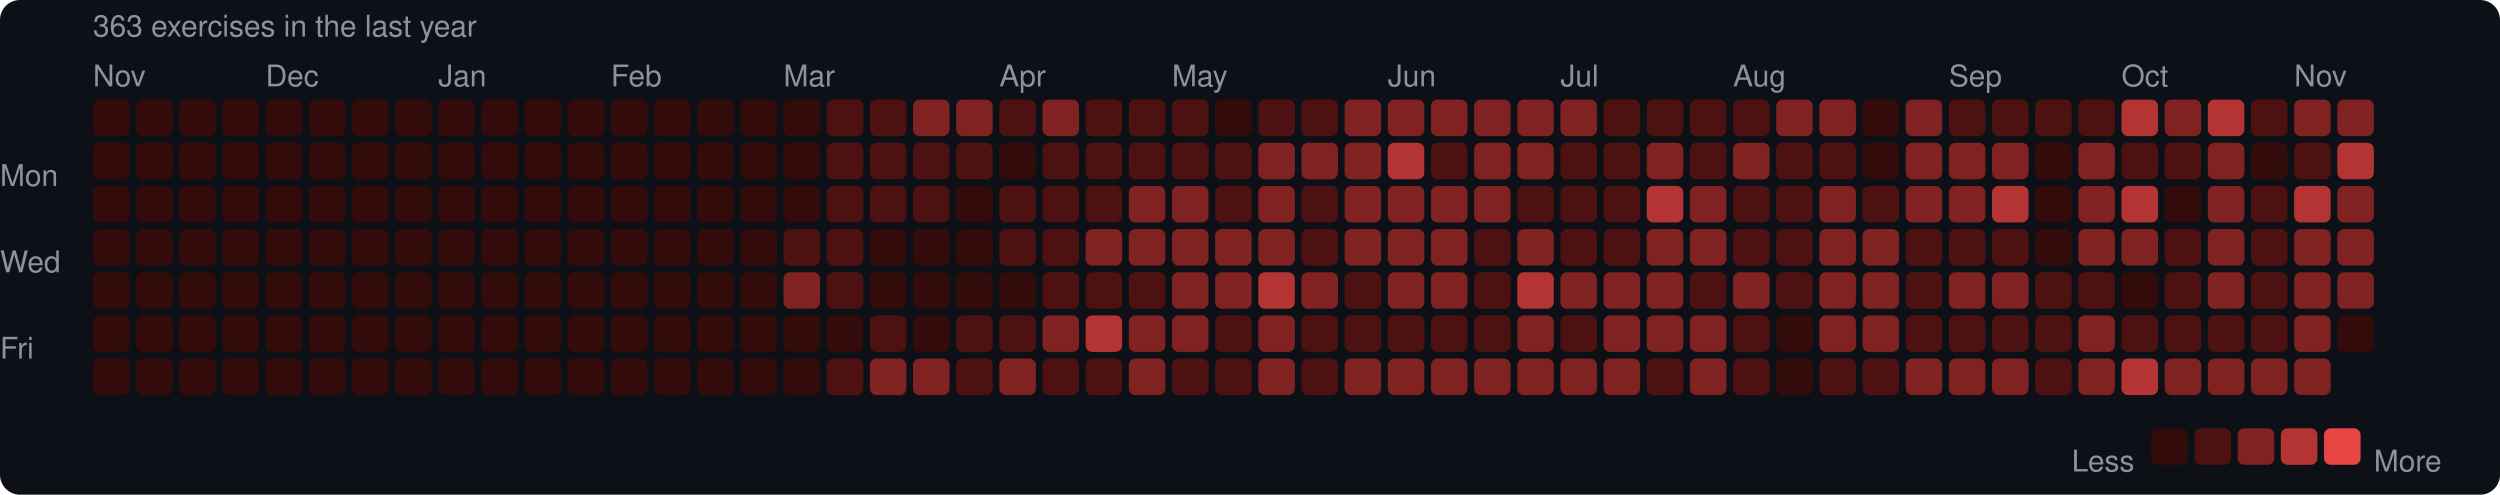
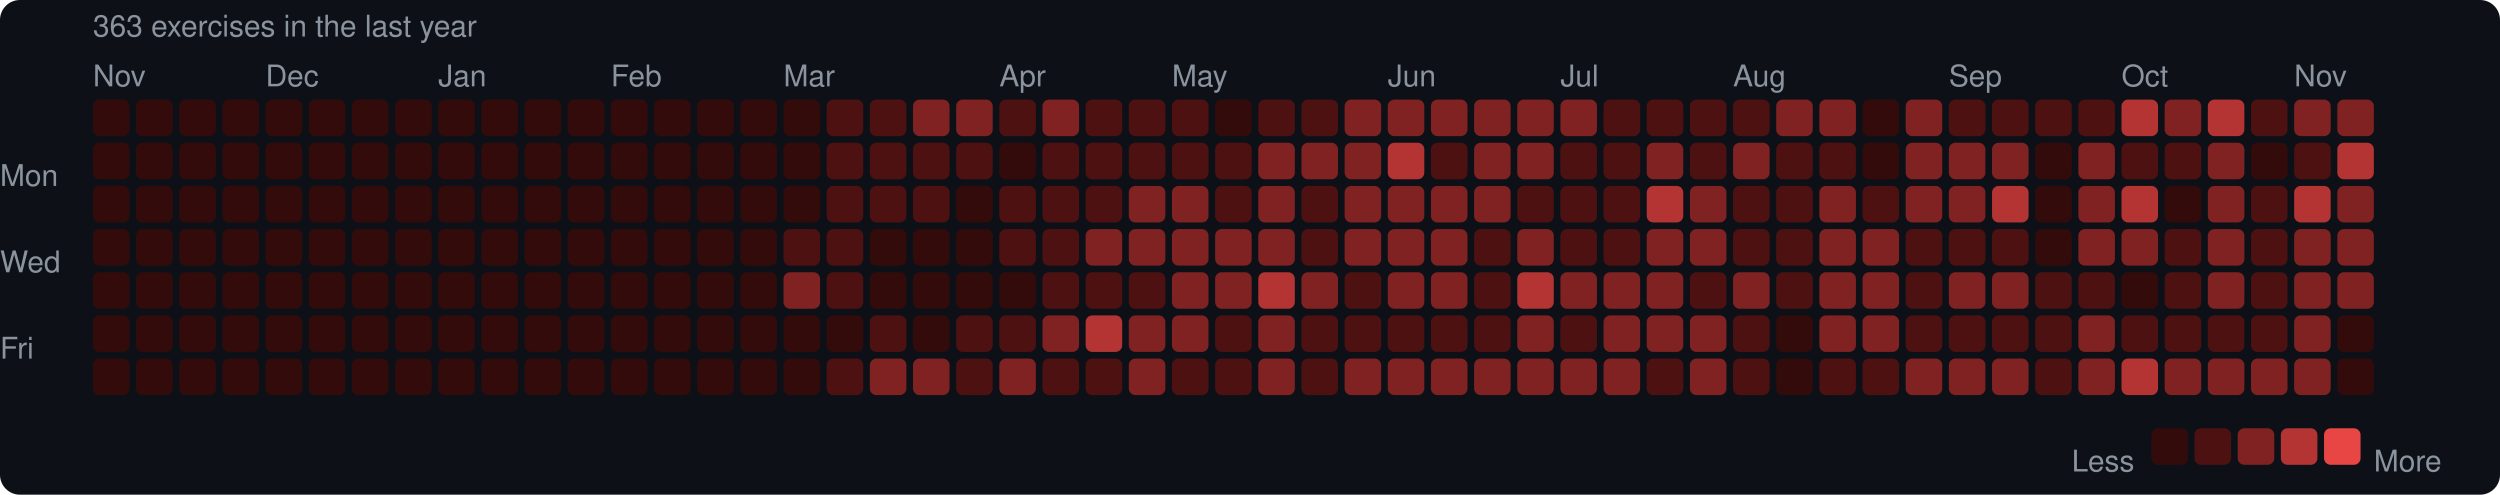
<svg xmlns="http://www.w3.org/2000/svg" width="753" height="149" viewBox="0 0 753 149">
  <rect width="753" height="149" rx="6" fill="#0d1117" />
  <style>text { font-family: -apple-system, BlinkMacSystemFont, "Segoe UI", Helvetica, Arial, sans-serif; fill: #8b949e; font-size: 9px; }</style>
  <text x="28" y="11" font-size="9">363 exercises in the last year</text>
  <text x="28" y="26">Nov</text>
  <text x="80" y="26">Dec</text>
  <text x="132" y="26">Jan</text>
  <text x="184" y="26">Feb</text>
  <text x="236" y="26">Mar</text>
  <text x="301" y="26">Apr</text>
  <text x="353" y="26">May</text>
  <text x="418" y="26">Jun</text>
  <text x="470" y="26">Jul</text>
  <text x="522" y="26">Aug</text>
  <text x="587" y="26">Sep</text>
  <text x="639" y="26">Oct</text>
  <text x="691" y="26">Nov</text>
  <text x="0" y="53" dominant-baseline="middle">Mon</text>
  <text x="0" y="79" dominant-baseline="middle">Wed</text>
  <text x="0" y="105" dominant-baseline="middle">Fri</text>
  <rect x="28" y="30" width="11" height="11" rx="2" fill="#330b0b" />
  <rect x="28" y="43" width="11" height="11" rx="2" fill="#330b0b" />
  <rect x="28" y="56" width="11" height="11" rx="2" fill="#330b0b" />
  <rect x="28" y="69" width="11" height="11" rx="2" fill="#330b0b" />
  <rect x="28" y="82" width="11" height="11" rx="2" fill="#330b0b" />
  <rect x="28" y="95" width="11" height="11" rx="2" fill="#330b0b" />
  <rect x="28" y="108" width="11" height="11" rx="2" fill="#330b0b" />
  <rect x="41" y="30" width="11" height="11" rx="2" fill="#330b0b" />
  <rect x="41" y="43" width="11" height="11" rx="2" fill="#330b0b" />
  <rect x="41" y="56" width="11" height="11" rx="2" fill="#330b0b" />
  <rect x="41" y="69" width="11" height="11" rx="2" fill="#330b0b" />
  <rect x="41" y="82" width="11" height="11" rx="2" fill="#330b0b" />
  <rect x="41" y="95" width="11" height="11" rx="2" fill="#330b0b" />
  <rect x="41" y="108" width="11" height="11" rx="2" fill="#330b0b" />
  <rect x="54" y="30" width="11" height="11" rx="2" fill="#330b0b" />
  <rect x="54" y="43" width="11" height="11" rx="2" fill="#330b0b" />
  <rect x="54" y="56" width="11" height="11" rx="2" fill="#330b0b" />
  <rect x="54" y="69" width="11" height="11" rx="2" fill="#330b0b" />
  <rect x="54" y="82" width="11" height="11" rx="2" fill="#330b0b" />
  <rect x="54" y="95" width="11" height="11" rx="2" fill="#330b0b" />
  <rect x="54" y="108" width="11" height="11" rx="2" fill="#330b0b" />
  <rect x="67" y="30" width="11" height="11" rx="2" fill="#330b0b" />
  <rect x="67" y="43" width="11" height="11" rx="2" fill="#330b0b" />
  <rect x="67" y="56" width="11" height="11" rx="2" fill="#330b0b" />
  <rect x="67" y="69" width="11" height="11" rx="2" fill="#330b0b" />
  <rect x="67" y="82" width="11" height="11" rx="2" fill="#330b0b" />
  <rect x="67" y="95" width="11" height="11" rx="2" fill="#330b0b" />
  <rect x="67" y="108" width="11" height="11" rx="2" fill="#330b0b" />
  <rect x="80" y="30" width="11" height="11" rx="2" fill="#330b0b" />
  <rect x="80" y="43" width="11" height="11" rx="2" fill="#330b0b" />
  <rect x="80" y="56" width="11" height="11" rx="2" fill="#330b0b" />
  <rect x="80" y="69" width="11" height="11" rx="2" fill="#330b0b" />
  <rect x="80" y="82" width="11" height="11" rx="2" fill="#330b0b" />
  <rect x="80" y="95" width="11" height="11" rx="2" fill="#330b0b" />
  <rect x="80" y="108" width="11" height="11" rx="2" fill="#330b0b" />
  <rect x="93" y="30" width="11" height="11" rx="2" fill="#330b0b" />
  <rect x="93" y="43" width="11" height="11" rx="2" fill="#330b0b" />
  <rect x="93" y="56" width="11" height="11" rx="2" fill="#330b0b" />
  <rect x="93" y="69" width="11" height="11" rx="2" fill="#330b0b" />
  <rect x="93" y="82" width="11" height="11" rx="2" fill="#330b0b" />
  <rect x="93" y="95" width="11" height="11" rx="2" fill="#330b0b" />
  <rect x="93" y="108" width="11" height="11" rx="2" fill="#330b0b" />
  <rect x="106" y="30" width="11" height="11" rx="2" fill="#330b0b" />
  <rect x="106" y="43" width="11" height="11" rx="2" fill="#330b0b" />
  <rect x="106" y="56" width="11" height="11" rx="2" fill="#330b0b" />
  <rect x="106" y="69" width="11" height="11" rx="2" fill="#330b0b" />
  <rect x="106" y="82" width="11" height="11" rx="2" fill="#330b0b" />
  <rect x="106" y="95" width="11" height="11" rx="2" fill="#330b0b" />
  <rect x="106" y="108" width="11" height="11" rx="2" fill="#330b0b" />
  <rect x="119" y="30" width="11" height="11" rx="2" fill="#330b0b" />
  <rect x="119" y="43" width="11" height="11" rx="2" fill="#330b0b" />
  <rect x="119" y="56" width="11" height="11" rx="2" fill="#330b0b" />
  <rect x="119" y="69" width="11" height="11" rx="2" fill="#330b0b" />
  <rect x="119" y="82" width="11" height="11" rx="2" fill="#330b0b" />
  <rect x="119" y="95" width="11" height="11" rx="2" fill="#330b0b" />
  <rect x="119" y="108" width="11" height="11" rx="2" fill="#330b0b" />
  <rect x="132" y="30" width="11" height="11" rx="2" fill="#330b0b" />
  <rect x="132" y="43" width="11" height="11" rx="2" fill="#330b0b" />
  <rect x="132" y="56" width="11" height="11" rx="2" fill="#330b0b" />
  <rect x="132" y="69" width="11" height="11" rx="2" fill="#330b0b" />
  <rect x="132" y="82" width="11" height="11" rx="2" fill="#330b0b" />
  <rect x="132" y="95" width="11" height="11" rx="2" fill="#330b0b" />
  <rect x="132" y="108" width="11" height="11" rx="2" fill="#330b0b" />
  <rect x="145" y="30" width="11" height="11" rx="2" fill="#330b0b" />
  <rect x="145" y="43" width="11" height="11" rx="2" fill="#330b0b" />
  <rect x="145" y="56" width="11" height="11" rx="2" fill="#330b0b" />
  <rect x="145" y="69" width="11" height="11" rx="2" fill="#330b0b" />
  <rect x="145" y="82" width="11" height="11" rx="2" fill="#330b0b" />
  <rect x="145" y="95" width="11" height="11" rx="2" fill="#330b0b" />
  <rect x="145" y="108" width="11" height="11" rx="2" fill="#330b0b" />
  <rect x="158" y="30" width="11" height="11" rx="2" fill="#330b0b" />
  <rect x="158" y="43" width="11" height="11" rx="2" fill="#330b0b" />
  <rect x="158" y="56" width="11" height="11" rx="2" fill="#330b0b" />
  <rect x="158" y="69" width="11" height="11" rx="2" fill="#330b0b" />
  <rect x="158" y="82" width="11" height="11" rx="2" fill="#330b0b" />
  <rect x="158" y="95" width="11" height="11" rx="2" fill="#330b0b" />
  <rect x="158" y="108" width="11" height="11" rx="2" fill="#330b0b" />
  <rect x="171" y="30" width="11" height="11" rx="2" fill="#330b0b" />
  <rect x="171" y="43" width="11" height="11" rx="2" fill="#330b0b" />
  <rect x="171" y="56" width="11" height="11" rx="2" fill="#330b0b" />
  <rect x="171" y="69" width="11" height="11" rx="2" fill="#330b0b" />
  <rect x="171" y="82" width="11" height="11" rx="2" fill="#330b0b" />
  <rect x="171" y="95" width="11" height="11" rx="2" fill="#330b0b" />
  <rect x="171" y="108" width="11" height="11" rx="2" fill="#330b0b" />
  <rect x="184" y="30" width="11" height="11" rx="2" fill="#330b0b" />
  <rect x="184" y="43" width="11" height="11" rx="2" fill="#330b0b" />
  <rect x="184" y="56" width="11" height="11" rx="2" fill="#330b0b" />
  <rect x="184" y="69" width="11" height="11" rx="2" fill="#330b0b" />
  <rect x="184" y="82" width="11" height="11" rx="2" fill="#330b0b" />
  <rect x="184" y="95" width="11" height="11" rx="2" fill="#330b0b" />
  <rect x="184" y="108" width="11" height="11" rx="2" fill="#330b0b" />
  <rect x="197" y="30" width="11" height="11" rx="2" fill="#330b0b" />
  <rect x="197" y="43" width="11" height="11" rx="2" fill="#330b0b" />
  <rect x="197" y="56" width="11" height="11" rx="2" fill="#330b0b" />
  <rect x="197" y="69" width="11" height="11" rx="2" fill="#330b0b" />
  <rect x="197" y="82" width="11" height="11" rx="2" fill="#330b0b" />
  <rect x="197" y="95" width="11" height="11" rx="2" fill="#330b0b" />
  <rect x="197" y="108" width="11" height="11" rx="2" fill="#330b0b" />
  <rect x="210" y="30" width="11" height="11" rx="2" fill="#330b0b" />
  <rect x="210" y="43" width="11" height="11" rx="2" fill="#330b0b" />
  <rect x="210" y="56" width="11" height="11" rx="2" fill="#330b0b" />
  <rect x="210" y="69" width="11" height="11" rx="2" fill="#330b0b" />
  <rect x="210" y="82" width="11" height="11" rx="2" fill="#330b0b" />
  <rect x="210" y="95" width="11" height="11" rx="2" fill="#330b0b" />
  <rect x="210" y="108" width="11" height="11" rx="2" fill="#330b0b" />
  <rect x="223" y="30" width="11" height="11" rx="2" fill="#330b0b" />
  <rect x="223" y="43" width="11" height="11" rx="2" fill="#330b0b" />
  <rect x="223" y="56" width="11" height="11" rx="2" fill="#330b0b" />
  <rect x="223" y="69" width="11" height="11" rx="2" fill="#330b0b" />
  <rect x="223" y="82" width="11" height="11" rx="2" fill="#330b0b" />
  <rect x="223" y="95" width="11" height="11" rx="2" fill="#330b0b" />
  <rect x="223" y="108" width="11" height="11" rx="2" fill="#330b0b" />
  <rect x="236" y="30" width="11" height="11" rx="2" fill="#330b0b" />
  <rect x="236" y="43" width="11" height="11" rx="2" fill="#330b0b" />
  <rect x="236" y="56" width="11" height="11" rx="2" fill="#330b0b" />
  <rect x="236" y="69" width="11" height="11" rx="2" fill="#4e1111" />
  <rect x="236" y="82" width="11" height="11" rx="2" fill="#812222" />
  <rect x="236" y="95" width="11" height="11" rx="2" fill="#330b0b" />
  <rect x="236" y="108" width="11" height="11" rx="2" fill="#330b0b" />
  <rect x="249" y="30" width="11" height="11" rx="2" fill="#4e1111" />
  <rect x="249" y="43" width="11" height="11" rx="2" fill="#4e1111" />
  <rect x="249" y="56" width="11" height="11" rx="2" fill="#4e1111" />
  <rect x="249" y="69" width="11" height="11" rx="2" fill="#4e1111" />
  <rect x="249" y="82" width="11" height="11" rx="2" fill="#4e1111" />
  <rect x="249" y="95" width="11" height="11" rx="2" fill="#330b0b" />
  <rect x="249" y="108" width="11" height="11" rx="2" fill="#4e1111" />
  <rect x="262" y="30" width="11" height="11" rx="2" fill="#4e1111" />
  <rect x="262" y="43" width="11" height="11" rx="2" fill="#4e1111" />
  <rect x="262" y="56" width="11" height="11" rx="2" fill="#4e1111" />
  <rect x="262" y="69" width="11" height="11" rx="2" fill="#330b0b" />
  <rect x="262" y="82" width="11" height="11" rx="2" fill="#330b0b" />
  <rect x="262" y="95" width="11" height="11" rx="2" fill="#4e1111" />
  <rect x="262" y="108" width="11" height="11" rx="2" fill="#812222" />
  <rect x="275" y="30" width="11" height="11" rx="2" fill="#812222" />
  <rect x="275" y="43" width="11" height="11" rx="2" fill="#4e1111" />
  <rect x="275" y="56" width="11" height="11" rx="2" fill="#4e1111" />
  <rect x="275" y="69" width="11" height="11" rx="2" fill="#330b0b" />
  <rect x="275" y="82" width="11" height="11" rx="2" fill="#330b0b" />
  <rect x="275" y="95" width="11" height="11" rx="2" fill="#330b0b" />
  <rect x="275" y="108" width="11" height="11" rx="2" fill="#812222" />
  <rect x="288" y="30" width="11" height="11" rx="2" fill="#812222" />
  <rect x="288" y="43" width="11" height="11" rx="2" fill="#4e1111" />
  <rect x="288" y="56" width="11" height="11" rx="2" fill="#330b0b" />
  <rect x="288" y="69" width="11" height="11" rx="2" fill="#330b0b" />
  <rect x="288" y="82" width="11" height="11" rx="2" fill="#330b0b" />
  <rect x="288" y="95" width="11" height="11" rx="2" fill="#4e1111" />
  <rect x="288" y="108" width="11" height="11" rx="2" fill="#4e1111" />
  <rect x="301" y="30" width="11" height="11" rx="2" fill="#4e1111" />
  <rect x="301" y="43" width="11" height="11" rx="2" fill="#330b0b" />
  <rect x="301" y="56" width="11" height="11" rx="2" fill="#4e1111" />
  <rect x="301" y="69" width="11" height="11" rx="2" fill="#4e1111" />
  <rect x="301" y="82" width="11" height="11" rx="2" fill="#330b0b" />
  <rect x="301" y="95" width="11" height="11" rx="2" fill="#4e1111" />
  <rect x="301" y="108" width="11" height="11" rx="2" fill="#812222" />
  <rect x="314" y="30" width="11" height="11" rx="2" fill="#812222" />
  <rect x="314" y="43" width="11" height="11" rx="2" fill="#4e1111" />
  <rect x="314" y="56" width="11" height="11" rx="2" fill="#4e1111" />
  <rect x="314" y="69" width="11" height="11" rx="2" fill="#4e1111" />
  <rect x="314" y="82" width="11" height="11" rx="2" fill="#4e1111" />
  <rect x="314" y="95" width="11" height="11" rx="2" fill="#812222" />
  <rect x="314" y="108" width="11" height="11" rx="2" fill="#4e1111" />
  <rect x="327" y="30" width="11" height="11" rx="2" fill="#4e1111" />
  <rect x="327" y="43" width="11" height="11" rx="2" fill="#4e1111" />
  <rect x="327" y="56" width="11" height="11" rx="2" fill="#4e1111" />
  <rect x="327" y="69" width="11" height="11" rx="2" fill="#812222" />
  <rect x="327" y="82" width="11" height="11" rx="2" fill="#4e1111" />
  <rect x="327" y="95" width="11" height="11" rx="2" fill="#b43434" />
  <rect x="327" y="108" width="11" height="11" rx="2" fill="#4e1111" />
  <rect x="340" y="30" width="11" height="11" rx="2" fill="#4e1111" />
  <rect x="340" y="43" width="11" height="11" rx="2" fill="#4e1111" />
  <rect x="340" y="56" width="11" height="11" rx="2" fill="#812222" />
  <rect x="340" y="69" width="11" height="11" rx="2" fill="#812222" />
  <rect x="340" y="82" width="11" height="11" rx="2" fill="#4e1111" />
  <rect x="340" y="95" width="11" height="11" rx="2" fill="#812222" />
  <rect x="340" y="108" width="11" height="11" rx="2" fill="#812222" />
  <rect x="353" y="30" width="11" height="11" rx="2" fill="#4e1111" />
  <rect x="353" y="43" width="11" height="11" rx="2" fill="#4e1111" />
  <rect x="353" y="56" width="11" height="11" rx="2" fill="#812222" />
  <rect x="353" y="69" width="11" height="11" rx="2" fill="#812222" />
  <rect x="353" y="82" width="11" height="11" rx="2" fill="#812222" />
  <rect x="353" y="95" width="11" height="11" rx="2" fill="#812222" />
  <rect x="353" y="108" width="11" height="11" rx="2" fill="#4e1111" />
  <rect x="366" y="30" width="11" height="11" rx="2" fill="#330b0b" />
  <rect x="366" y="43" width="11" height="11" rx="2" fill="#4e1111" />
  <rect x="366" y="56" width="11" height="11" rx="2" fill="#4e1111" />
  <rect x="366" y="69" width="11" height="11" rx="2" fill="#812222" />
  <rect x="366" y="82" width="11" height="11" rx="2" fill="#812222" />
  <rect x="366" y="95" width="11" height="11" rx="2" fill="#4e1111" />
  <rect x="366" y="108" width="11" height="11" rx="2" fill="#4e1111" />
  <rect x="379" y="30" width="11" height="11" rx="2" fill="#4e1111" />
  <rect x="379" y="43" width="11" height="11" rx="2" fill="#812222" />
  <rect x="379" y="56" width="11" height="11" rx="2" fill="#812222" />
  <rect x="379" y="69" width="11" height="11" rx="2" fill="#812222" />
  <rect x="379" y="82" width="11" height="11" rx="2" fill="#b43434" />
  <rect x="379" y="95" width="11" height="11" rx="2" fill="#812222" />
  <rect x="379" y="108" width="11" height="11" rx="2" fill="#812222" />
  <rect x="392" y="30" width="11" height="11" rx="2" fill="#4e1111" />
  <rect x="392" y="43" width="11" height="11" rx="2" fill="#812222" />
  <rect x="392" y="56" width="11" height="11" rx="2" fill="#4e1111" />
  <rect x="392" y="69" width="11" height="11" rx="2" fill="#4e1111" />
  <rect x="392" y="82" width="11" height="11" rx="2" fill="#812222" />
  <rect x="392" y="95" width="11" height="11" rx="2" fill="#4e1111" />
  <rect x="392" y="108" width="11" height="11" rx="2" fill="#4e1111" />
  <rect x="405" y="30" width="11" height="11" rx="2" fill="#812222" />
  <rect x="405" y="43" width="11" height="11" rx="2" fill="#812222" />
  <rect x="405" y="56" width="11" height="11" rx="2" fill="#812222" />
  <rect x="405" y="69" width="11" height="11" rx="2" fill="#812222" />
  <rect x="405" y="82" width="11" height="11" rx="2" fill="#4e1111" />
  <rect x="405" y="95" width="11" height="11" rx="2" fill="#4e1111" />
  <rect x="405" y="108" width="11" height="11" rx="2" fill="#812222" />
  <rect x="418" y="30" width="11" height="11" rx="2" fill="#812222" />
  <rect x="418" y="43" width="11" height="11" rx="2" fill="#b43434" />
  <rect x="418" y="56" width="11" height="11" rx="2" fill="#812222" />
  <rect x="418" y="69" width="11" height="11" rx="2" fill="#812222" />
  <rect x="418" y="82" width="11" height="11" rx="2" fill="#812222" />
  <rect x="418" y="95" width="11" height="11" rx="2" fill="#4e1111" />
  <rect x="418" y="108" width="11" height="11" rx="2" fill="#812222" />
  <rect x="431" y="30" width="11" height="11" rx="2" fill="#812222" />
  <rect x="431" y="43" width="11" height="11" rx="2" fill="#4e1111" />
  <rect x="431" y="56" width="11" height="11" rx="2" fill="#812222" />
  <rect x="431" y="69" width="11" height="11" rx="2" fill="#812222" />
  <rect x="431" y="82" width="11" height="11" rx="2" fill="#812222" />
  <rect x="431" y="95" width="11" height="11" rx="2" fill="#4e1111" />
  <rect x="431" y="108" width="11" height="11" rx="2" fill="#812222" />
  <rect x="444" y="30" width="11" height="11" rx="2" fill="#812222" />
  <rect x="444" y="43" width="11" height="11" rx="2" fill="#812222" />
  <rect x="444" y="56" width="11" height="11" rx="2" fill="#812222" />
  <rect x="444" y="69" width="11" height="11" rx="2" fill="#4e1111" />
  <rect x="444" y="82" width="11" height="11" rx="2" fill="#4e1111" />
  <rect x="444" y="95" width="11" height="11" rx="2" fill="#4e1111" />
  <rect x="444" y="108" width="11" height="11" rx="2" fill="#812222" />
  <rect x="457" y="30" width="11" height="11" rx="2" fill="#812222" />
  <rect x="457" y="43" width="11" height="11" rx="2" fill="#812222" />
  <rect x="457" y="56" width="11" height="11" rx="2" fill="#4e1111" />
  <rect x="457" y="69" width="11" height="11" rx="2" fill="#812222" />
  <rect x="457" y="82" width="11" height="11" rx="2" fill="#b43434" />
  <rect x="457" y="95" width="11" height="11" rx="2" fill="#812222" />
  <rect x="457" y="108" width="11" height="11" rx="2" fill="#812222" />
  <rect x="470" y="30" width="11" height="11" rx="2" fill="#812222" />
  <rect x="470" y="43" width="11" height="11" rx="2" fill="#4e1111" />
  <rect x="470" y="56" width="11" height="11" rx="2" fill="#4e1111" />
  <rect x="470" y="69" width="11" height="11" rx="2" fill="#4e1111" />
  <rect x="470" y="82" width="11" height="11" rx="2" fill="#812222" />
  <rect x="470" y="95" width="11" height="11" rx="2" fill="#4e1111" />
  <rect x="470" y="108" width="11" height="11" rx="2" fill="#812222" />
  <rect x="483" y="30" width="11" height="11" rx="2" fill="#4e1111" />
  <rect x="483" y="43" width="11" height="11" rx="2" fill="#4e1111" />
  <rect x="483" y="56" width="11" height="11" rx="2" fill="#4e1111" />
  <rect x="483" y="69" width="11" height="11" rx="2" fill="#4e1111" />
  <rect x="483" y="82" width="11" height="11" rx="2" fill="#812222" />
  <rect x="483" y="95" width="11" height="11" rx="2" fill="#812222" />
  <rect x="483" y="108" width="11" height="11" rx="2" fill="#812222" />
  <rect x="496" y="30" width="11" height="11" rx="2" fill="#4e1111" />
  <rect x="496" y="43" width="11" height="11" rx="2" fill="#812222" />
  <rect x="496" y="56" width="11" height="11" rx="2" fill="#b43434" />
  <rect x="496" y="69" width="11" height="11" rx="2" fill="#812222" />
  <rect x="496" y="82" width="11" height="11" rx="2" fill="#812222" />
  <rect x="496" y="95" width="11" height="11" rx="2" fill="#812222" />
  <rect x="496" y="108" width="11" height="11" rx="2" fill="#4e1111" />
  <rect x="509" y="30" width="11" height="11" rx="2" fill="#4e1111" />
  <rect x="509" y="43" width="11" height="11" rx="2" fill="#4e1111" />
  <rect x="509" y="56" width="11" height="11" rx="2" fill="#812222" />
  <rect x="509" y="69" width="11" height="11" rx="2" fill="#812222" />
  <rect x="509" y="82" width="11" height="11" rx="2" fill="#4e1111" />
  <rect x="509" y="95" width="11" height="11" rx="2" fill="#812222" />
  <rect x="509" y="108" width="11" height="11" rx="2" fill="#812222" />
  <rect x="522" y="30" width="11" height="11" rx="2" fill="#4e1111" />
  <rect x="522" y="43" width="11" height="11" rx="2" fill="#812222" />
  <rect x="522" y="56" width="11" height="11" rx="2" fill="#4e1111" />
  <rect x="522" y="69" width="11" height="11" rx="2" fill="#4e1111" />
  <rect x="522" y="82" width="11" height="11" rx="2" fill="#812222" />
  <rect x="522" y="95" width="11" height="11" rx="2" fill="#4e1111" />
  <rect x="522" y="108" width="11" height="11" rx="2" fill="#4e1111" />
  <rect x="535" y="30" width="11" height="11" rx="2" fill="#812222" />
  <rect x="535" y="43" width="11" height="11" rx="2" fill="#4e1111" />
  <rect x="535" y="56" width="11" height="11" rx="2" fill="#4e1111" />
  <rect x="535" y="69" width="11" height="11" rx="2" fill="#4e1111" />
  <rect x="535" y="82" width="11" height="11" rx="2" fill="#4e1111" />
  <rect x="535" y="95" width="11" height="11" rx="2" fill="#330b0b" />
  <rect x="535" y="108" width="11" height="11" rx="2" fill="#330b0b" />
  <rect x="548" y="30" width="11" height="11" rx="2" fill="#812222" />
  <rect x="548" y="43" width="11" height="11" rx="2" fill="#4e1111" />
  <rect x="548" y="56" width="11" height="11" rx="2" fill="#812222" />
  <rect x="548" y="69" width="11" height="11" rx="2" fill="#812222" />
  <rect x="548" y="82" width="11" height="11" rx="2" fill="#812222" />
  <rect x="548" y="95" width="11" height="11" rx="2" fill="#812222" />
  <rect x="548" y="108" width="11" height="11" rx="2" fill="#4e1111" />
  <rect x="561" y="30" width="11" height="11" rx="2" fill="#330b0b" />
  <rect x="561" y="43" width="11" height="11" rx="2" fill="#330b0b" />
  <rect x="561" y="56" width="11" height="11" rx="2" fill="#4e1111" />
  <rect x="561" y="69" width="11" height="11" rx="2" fill="#812222" />
  <rect x="561" y="82" width="11" height="11" rx="2" fill="#812222" />
  <rect x="561" y="95" width="11" height="11" rx="2" fill="#812222" />
  <rect x="561" y="108" width="11" height="11" rx="2" fill="#4e1111" />
  <rect x="574" y="30" width="11" height="11" rx="2" fill="#812222" />
  <rect x="574" y="43" width="11" height="11" rx="2" fill="#812222" />
  <rect x="574" y="56" width="11" height="11" rx="2" fill="#812222" />
  <rect x="574" y="69" width="11" height="11" rx="2" fill="#4e1111" />
  <rect x="574" y="82" width="11" height="11" rx="2" fill="#4e1111" />
  <rect x="574" y="95" width="11" height="11" rx="2" fill="#4e1111" />
  <rect x="574" y="108" width="11" height="11" rx="2" fill="#812222" />
  <rect x="587" y="30" width="11" height="11" rx="2" fill="#4e1111" />
  <rect x="587" y="43" width="11" height="11" rx="2" fill="#812222" />
  <rect x="587" y="56" width="11" height="11" rx="2" fill="#812222" />
  <rect x="587" y="69" width="11" height="11" rx="2" fill="#4e1111" />
  <rect x="587" y="82" width="11" height="11" rx="2" fill="#812222" />
  <rect x="587" y="95" width="11" height="11" rx="2" fill="#4e1111" />
  <rect x="587" y="108" width="11" height="11" rx="2" fill="#812222" />
  <rect x="600" y="30" width="11" height="11" rx="2" fill="#4e1111" />
  <rect x="600" y="43" width="11" height="11" rx="2" fill="#812222" />
  <rect x="600" y="56" width="11" height="11" rx="2" fill="#b43434" />
  <rect x="600" y="69" width="11" height="11" rx="2" fill="#4e1111" />
  <rect x="600" y="82" width="11" height="11" rx="2" fill="#812222" />
  <rect x="600" y="95" width="11" height="11" rx="2" fill="#4e1111" />
  <rect x="600" y="108" width="11" height="11" rx="2" fill="#812222" />
  <rect x="613" y="30" width="11" height="11" rx="2" fill="#4e1111" />
  <rect x="613" y="43" width="11" height="11" rx="2" fill="#330b0b" />
  <rect x="613" y="56" width="11" height="11" rx="2" fill="#330b0b" />
  <rect x="613" y="69" width="11" height="11" rx="2" fill="#330b0b" />
  <rect x="613" y="82" width="11" height="11" rx="2" fill="#4e1111" />
  <rect x="613" y="95" width="11" height="11" rx="2" fill="#4e1111" />
  <rect x="613" y="108" width="11" height="11" rx="2" fill="#4e1111" />
  <rect x="626" y="30" width="11" height="11" rx="2" fill="#4e1111" />
  <rect x="626" y="43" width="11" height="11" rx="2" fill="#812222" />
  <rect x="626" y="56" width="11" height="11" rx="2" fill="#812222" />
  <rect x="626" y="69" width="11" height="11" rx="2" fill="#812222" />
  <rect x="626" y="82" width="11" height="11" rx="2" fill="#4e1111" />
  <rect x="626" y="95" width="11" height="11" rx="2" fill="#812222" />
  <rect x="626" y="108" width="11" height="11" rx="2" fill="#812222" />
  <rect x="639" y="30" width="11" height="11" rx="2" fill="#b43434" />
  <rect x="639" y="43" width="11" height="11" rx="2" fill="#4e1111" />
  <rect x="639" y="56" width="11" height="11" rx="2" fill="#b43434" />
  <rect x="639" y="69" width="11" height="11" rx="2" fill="#812222" />
  <rect x="639" y="82" width="11" height="11" rx="2" fill="#330b0b" />
  <rect x="639" y="95" width="11" height="11" rx="2" fill="#4e1111" />
  <rect x="639" y="108" width="11" height="11" rx="2" fill="#b43434" />
  <rect x="652" y="30" width="11" height="11" rx="2" fill="#812222" />
  <rect x="652" y="43" width="11" height="11" rx="2" fill="#4e1111" />
  <rect x="652" y="56" width="11" height="11" rx="2" fill="#330b0b" />
  <rect x="652" y="69" width="11" height="11" rx="2" fill="#4e1111" />
  <rect x="652" y="82" width="11" height="11" rx="2" fill="#4e1111" />
  <rect x="652" y="95" width="11" height="11" rx="2" fill="#4e1111" />
  <rect x="652" y="108" width="11" height="11" rx="2" fill="#812222" />
  <rect x="665" y="30" width="11" height="11" rx="2" fill="#b43434" />
  <rect x="665" y="43" width="11" height="11" rx="2" fill="#812222" />
  <rect x="665" y="56" width="11" height="11" rx="2" fill="#812222" />
  <rect x="665" y="69" width="11" height="11" rx="2" fill="#812222" />
  <rect x="665" y="82" width="11" height="11" rx="2" fill="#812222" />
  <rect x="665" y="95" width="11" height="11" rx="2" fill="#4e1111" />
  <rect x="665" y="108" width="11" height="11" rx="2" fill="#812222" />
  <rect x="678" y="30" width="11" height="11" rx="2" fill="#4e1111" />
  <rect x="678" y="43" width="11" height="11" rx="2" fill="#330b0b" />
  <rect x="678" y="56" width="11" height="11" rx="2" fill="#4e1111" />
  <rect x="678" y="69" width="11" height="11" rx="2" fill="#4e1111" />
  <rect x="678" y="82" width="11" height="11" rx="2" fill="#4e1111" />
  <rect x="678" y="95" width="11" height="11" rx="2" fill="#4e1111" />
  <rect x="678" y="108" width="11" height="11" rx="2" fill="#812222" />
  <rect x="691" y="30" width="11" height="11" rx="2" fill="#812222" />
  <rect x="691" y="43" width="11" height="11" rx="2" fill="#4e1111" />
  <rect x="691" y="56" width="11" height="11" rx="2" fill="#b43434" />
  <rect x="691" y="69" width="11" height="11" rx="2" fill="#812222" />
  <rect x="691" y="82" width="11" height="11" rx="2" fill="#812222" />
  <rect x="691" y="95" width="11" height="11" rx="2" fill="#812222" />
  <rect x="691" y="108" width="11" height="11" rx="2" fill="#812222" />
  <rect x="704" y="30" width="11" height="11" rx="2" fill="#812222" />
  <rect x="704" y="43" width="11" height="11" rx="2" fill="#b43434" />
  <rect x="704" y="56" width="11" height="11" rx="2" fill="#812222" />
  <rect x="704" y="69" width="11" height="11" rx="2" fill="#812222" />
  <rect x="704" y="82" width="11" height="11" rx="2" fill="#812222" />
  <rect x="704" y="95" width="11" height="11" rx="2" fill="#330b0b" />
+   <rect x="704" y="108" width="11" height="11" rx="2" fill="#330b0b" />
  <text x="624" y="139" dominant-baseline="middle">Less</text>
  <rect x="648" y="129" width="11" height="11" rx="2" fill="#330b0b" />
  <rect x="661" y="129" width="11" height="11" rx="2" fill="#4e1111" />
  <rect x="674" y="129" width="11" height="11" rx="2" fill="#812222" />
  <rect x="687" y="129" width="11" height="11" rx="2" fill="#b43434" />
  <rect x="700" y="129" width="11" height="11" rx="2" fill="#e84545" />
  <text x="715" y="139" dominant-baseline="middle">More</text>
</svg>
